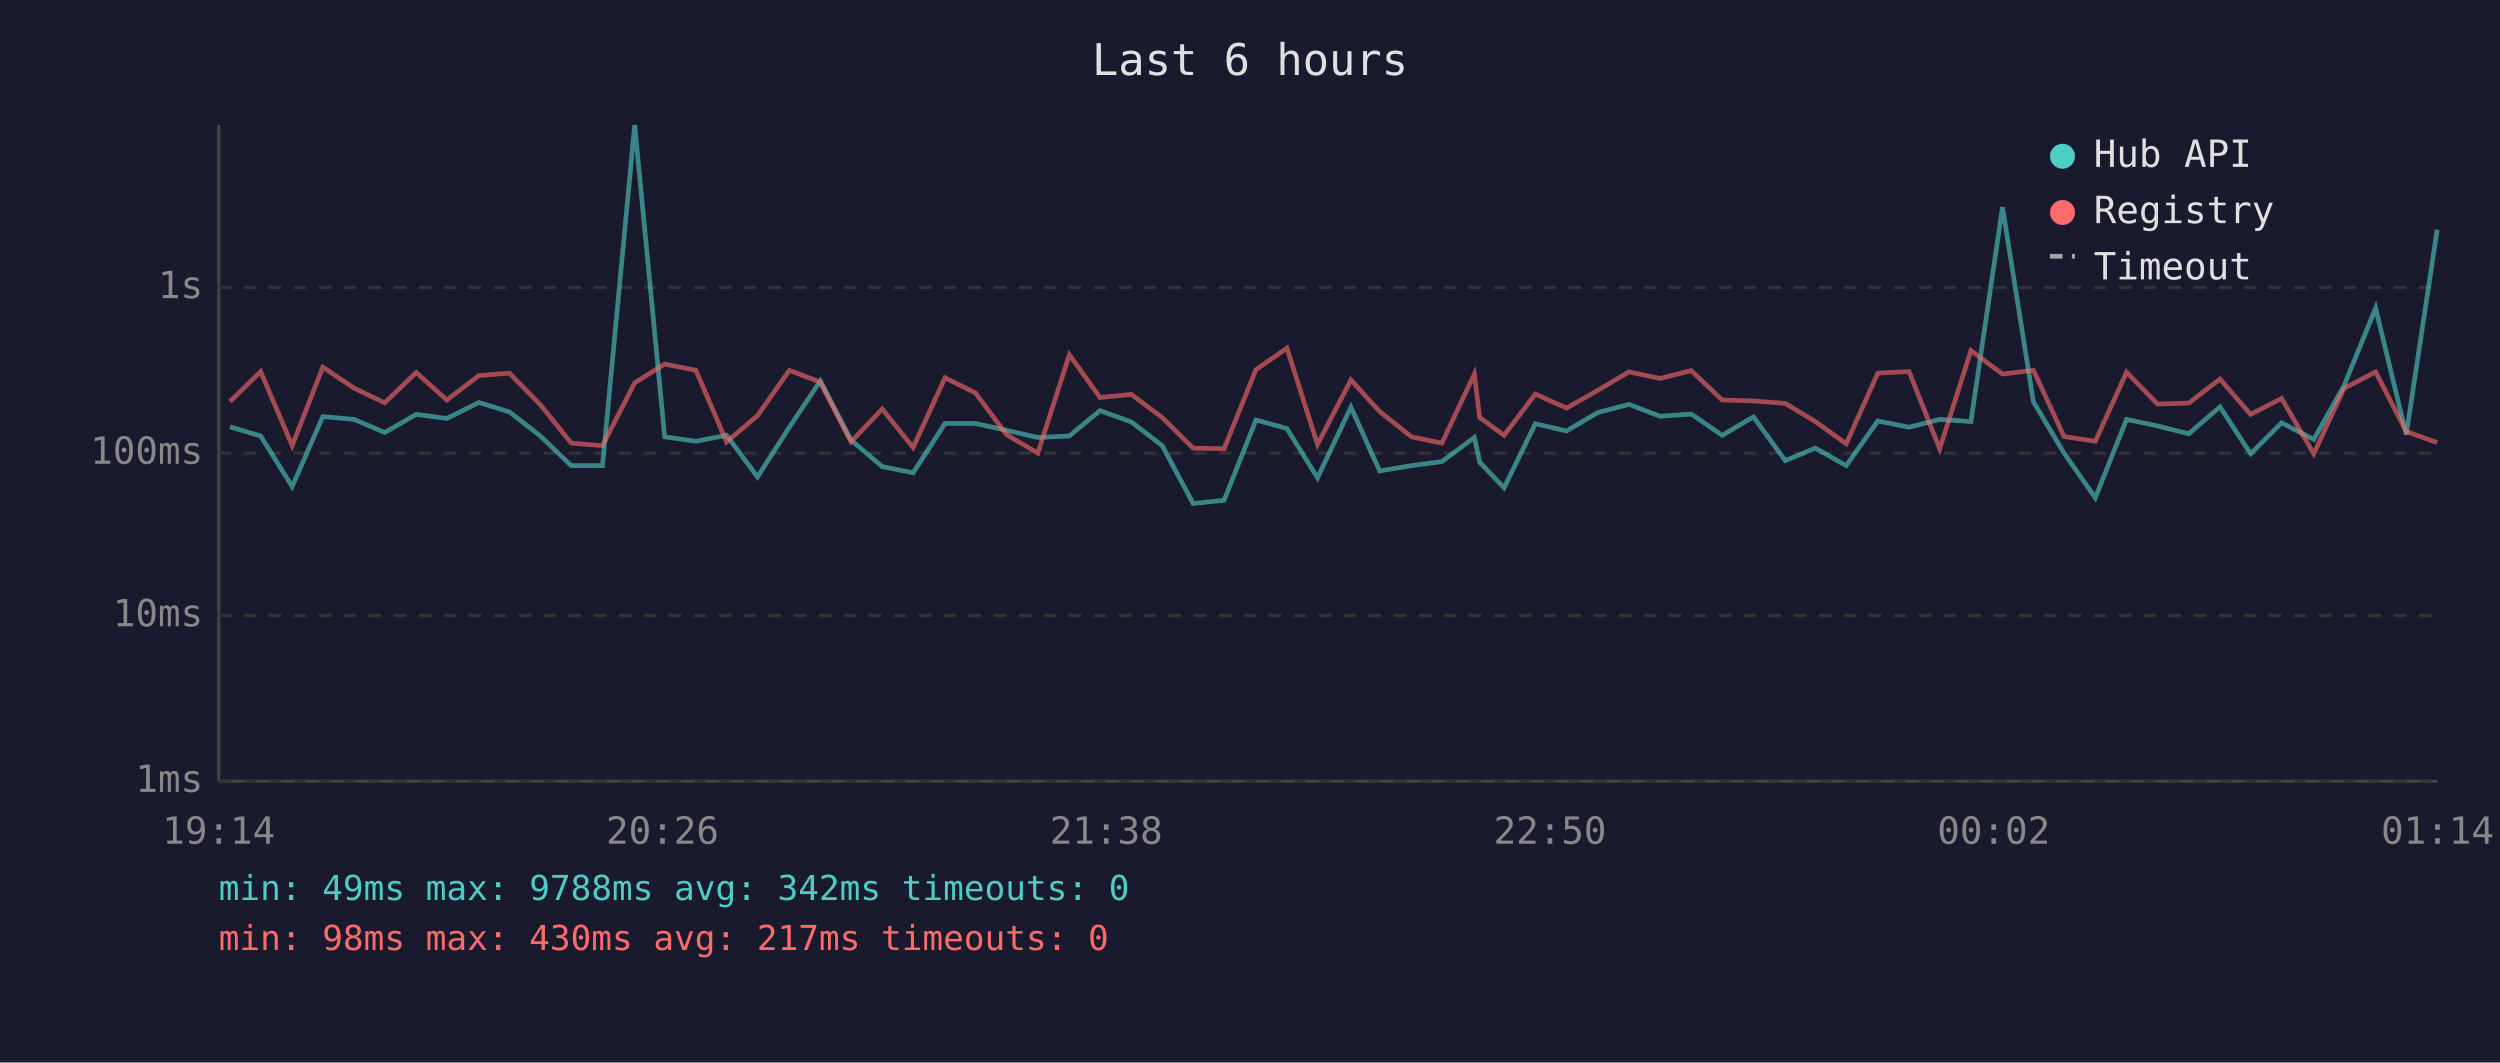
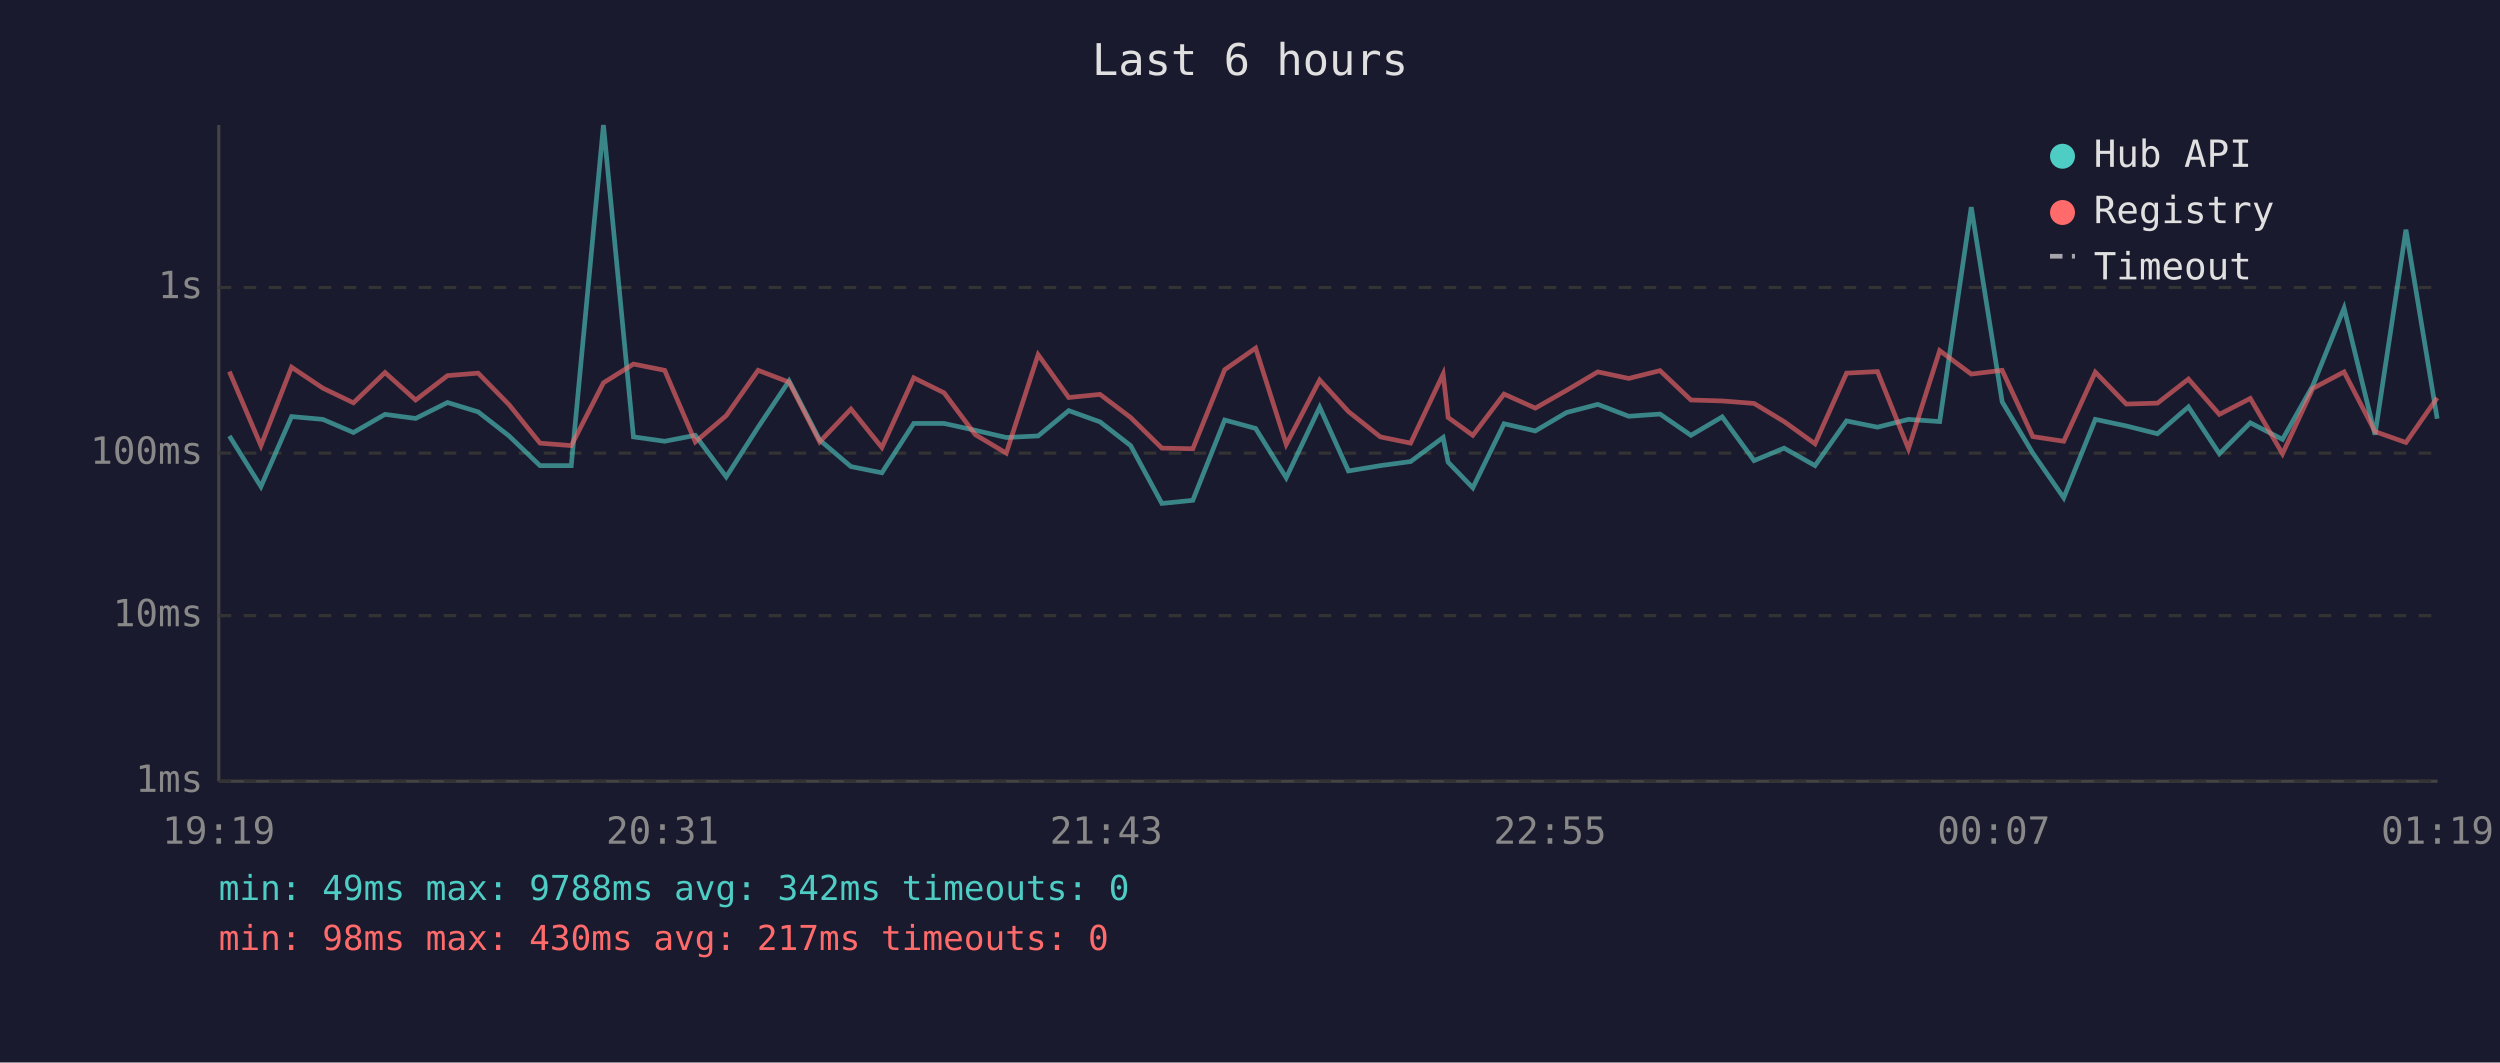
<svg xmlns="http://www.w3.org/2000/svg" viewBox="0 0 800 340" font-family="monospace" font-size="12">
  <rect width="800" height="340" fill="#1a1a2e" />
  <text x="400" y="24" fill="#e0e0e0" font-size="14" text-anchor="middle">Last 6 hours</text>
  <line x1="70" y1="40" x2="70" y2="250" stroke="#444" stroke-width="1" />
  <line x1="70" y1="250" x2="780" y2="250" stroke="#444" stroke-width="1" />
  <line x1="70" y1="250" x2="780" y2="250" stroke="#333" stroke-width="1" stroke-dasharray="4" />
  <text x="65" y="250" fill="#888" text-anchor="end" dominant-baseline="middle">1ms</text>
  <line x1="70" y1="197" x2="780" y2="197" stroke="#333" stroke-width="1" stroke-dasharray="4" />
  <text x="65" y="197" fill="#888" text-anchor="end" dominant-baseline="middle">10ms</text>
  <line x1="70" y1="145" x2="780" y2="145" stroke="#333" stroke-width="1" stroke-dasharray="4" />
  <text x="65" y="145" fill="#888" text-anchor="end" dominant-baseline="middle">100ms</text>
  <line x1="70" y1="92" x2="780" y2="92" stroke="#333" stroke-width="1" stroke-dasharray="4" />
  <text x="65" y="92" fill="#888" text-anchor="end" dominant-baseline="middle">1s</text>
-   <text x="70" y="270" fill="#888" text-anchor="middle">19:14</text>
-   <text x="212" y="270" fill="#888" text-anchor="middle">20:26</text>
-   <text x="354" y="270" fill="#888" text-anchor="middle">21:38</text>
-   <text x="496" y="270" fill="#888" text-anchor="middle">22:50</text>
-   <text x="638" y="270" fill="#888" text-anchor="middle">00:02</text>
-   <text x="780" y="270" fill="#888" text-anchor="middle">01:14</text>
-   <polyline points="73.6,136.6 83.4,139.5 93.5,155.7 103.3,133.3 113.3,134.2 123.1,138.4 133.2,132.6 143.0,133.9 153.2,128.8 163.0,131.8 172.9,139.5 182.8,149.0 192.8,149.0 203.1,40.0 212.7,139.8 222.7,141.2 232.5,139.3 242.4,152.6 252.6,136.7 262.5,121.9 272.3,140.8 282.3,149.3 292.2,151.3 302.4,135.5 312.1,135.5 322.1,137.7 332.1,140.0 342.2,139.5 352.0,131.4 362.0,135.0 371.9,142.6 381.8,161.1 391.7,160.1 401.9,134.4 411.8,137.1 421.6,152.9 432.3,130.3 441.5,150.7 451.7,149.0 461.4,147.7 471.8,140.0 473.5,147.9 481.3,156.1 491.3,135.6 501.3,137.9 511.3,132.0 521.3,129.4 531.2,133.2 541.2,132.5 551.1,139.3 561.1,133.4 571.3,147.4 580.9,143.4 590.8,149.0 600.9,134.7 610.9,136.7 620.7,134.2 630.7,134.9 640.8,66.3 650.7,128.6 660.5,145.0 670.5,159.3 680.5,134.2 690.4,136.3 700.4,138.8 710.4,130.2 720.2,145.2 730.1,135.3 740.4,140.6 750.1,123.4 760.2,98.6 770.0,139.1 779.9,73.5" fill="none" stroke="#4ecdc4" stroke-width="1.5" opacity="0.6" />
-   <polyline points="73.6,128.5 83.4,118.9 93.5,142.6 103.3,117.5 113.3,124.2 123.1,128.9 133.2,119.2 143.0,128.0 153.2,120.2 163.0,119.4 172.9,129.5 182.8,141.8 192.8,142.6 203.1,122.5 212.7,116.5 222.7,118.5 232.5,141.4 242.4,133.0 252.6,118.5 262.5,122.3 272.3,141.4 282.3,130.9 292.2,143.2 302.4,120.9 312.1,125.7 322.1,139.1 332.1,145.0 342.2,113.5 352.0,127.2 362.0,126.2 371.9,133.6 381.8,143.4 391.7,143.6 401.9,118.3 411.8,111.4 421.6,142.2 432.3,121.6 441.5,131.7 451.7,139.8 461.4,141.8 471.8,119.7 473.5,133.6 481.3,139.3 491.3,126.1 501.3,130.6 511.3,124.9 521.3,119.0 531.2,121.1 541.2,118.6 551.1,128.0 561.1,128.3 571.3,129.1 580.9,134.9 590.8,142.0 600.9,119.4 610.9,118.9 620.7,143.6 630.7,112.2 640.8,119.7 650.7,118.5 660.5,139.7 670.5,141.2 680.5,119.1 690.4,129.3 700.4,129.0 710.4,121.3 720.2,132.6 730.1,127.5 740.4,145.2 750.1,124.3 760.2,119.0 770.0,138.1 779.9,141.6" fill="none" stroke="#ff6b6b" stroke-width="1.5" opacity="0.6" />
+   <text x="70" y="270" fill="#888" text-anchor="middle">19:19</text>
+   <text x="212" y="270" fill="#888" text-anchor="middle">20:31</text>
+   <text x="354" y="270" fill="#888" text-anchor="middle">21:43</text>
+   <text x="496" y="270" fill="#888" text-anchor="middle">22:55</text>
+   <text x="638" y="270" fill="#888" text-anchor="middle">00:07</text>
+   <text x="780" y="270" fill="#888" text-anchor="middle">01:19</text>
+   <polyline points="73.4,139.5 83.5,155.7 93.3,133.3 103.3,134.2 113.1,138.4 123.2,132.6 133.0,133.9 143.2,128.8 153.0,131.8 162.9,139.5 172.8,149.0 182.8,149.0 193.1,40.0 202.7,139.8 212.7,141.2 222.5,139.3 232.4,152.6 242.6,136.7 252.5,121.9 262.3,140.8 272.3,149.3 282.2,151.3 292.4,135.5 302.1,135.5 312.1,137.7 322.0,140.0 332.2,139.5 342.0,131.4 352.0,135.0 361.8,142.6 371.8,161.1 381.7,160.1 391.9,134.4 401.8,137.1 411.6,152.9 422.3,130.3 431.5,150.7 441.7,149.0 451.4,147.7 461.8,140.0 463.4,147.9 471.3,156.1 481.3,135.6 491.3,137.9 501.3,132.0 511.3,129.4 521.2,133.2 531.2,132.5 541.1,139.3 551.1,133.4 561.3,147.4 570.9,143.4 580.8,149.0 590.9,134.7 600.8,136.7 610.7,134.2 620.7,134.9 630.8,66.3 640.7,128.6 650.5,145.0 660.4,159.3 670.5,134.2 680.4,136.3 690.4,138.8 700.3,130.2 710.2,145.2 720.1,135.3 730.4,140.6 740.1,123.4 750.1,98.6 760.0,139.1 769.9,73.5 779.9,134.0" fill="none" stroke="#4ecdc4" stroke-width="1.5" opacity="0.6" />
+   <polyline points="73.4,118.9 83.5,142.6 93.3,117.5 103.3,124.2 113.1,128.9 123.2,119.2 133.0,128.0 143.2,120.2 153.0,119.4 162.9,129.5 172.8,141.8 182.8,142.6 193.1,122.5 202.7,116.5 212.7,118.5 222.5,141.4 232.4,133.0 242.6,118.5 252.5,122.3 262.3,141.4 272.3,130.9 282.2,143.2 292.4,120.9 302.1,125.7 312.1,139.1 322.0,145.0 332.2,113.5 342.0,127.2 352.0,126.2 361.8,133.6 371.8,143.4 381.7,143.6 391.9,118.3 401.8,111.4 411.6,142.2 422.3,121.6 431.5,131.7 441.7,139.8 451.4,141.8 461.8,119.7 463.4,133.6 471.3,139.3 481.3,126.1 491.3,130.6 501.3,124.9 511.3,119.0 521.2,121.1 531.2,118.6 541.1,128.0 551.1,128.3 561.3,129.1 570.9,134.9 580.8,142.0 590.9,119.4 600.8,118.9 610.7,143.6 620.7,112.2 630.8,119.7 640.7,118.5 650.5,139.7 660.4,141.2 670.5,119.1 680.4,129.3 690.4,129.0 700.3,121.3 710.2,132.6 720.1,127.5 730.4,145.2 740.1,124.3 750.1,119.0 760.0,138.1 769.9,141.6 779.9,127.3" fill="none" stroke="#ff6b6b" stroke-width="1.5" opacity="0.6" />
  <circle cx="660" cy="50" r="4" fill="#4ecdc4" />
  <text x="670" y="50" fill="#e0e0e0" dominant-baseline="middle">Hub API</text>
  <circle cx="660" cy="68" r="4" fill="#ff6b6b" />
  <text x="670" y="68" fill="#e0e0e0" dominant-baseline="middle">Registry</text>
  <line x1="656" y1="82" x2="664" y2="82" stroke="#e0e0e0" stroke-width="1.5" stroke-dasharray="4,3" opacity="0.7" />
  <text x="670" y="86" fill="#e0e0e0" dominant-baseline="middle">Timeout</text>
  <text x="70" y="288" fill="#4ecdc4" font-size="11">min: 49ms  max: 9788ms  avg: 342ms  timeouts: 0</text>
  <text x="70" y="304" fill="#ff6b6b" font-size="11">min: 98ms  max: 430ms  avg: 217ms  timeouts: 0</text>
</svg>
